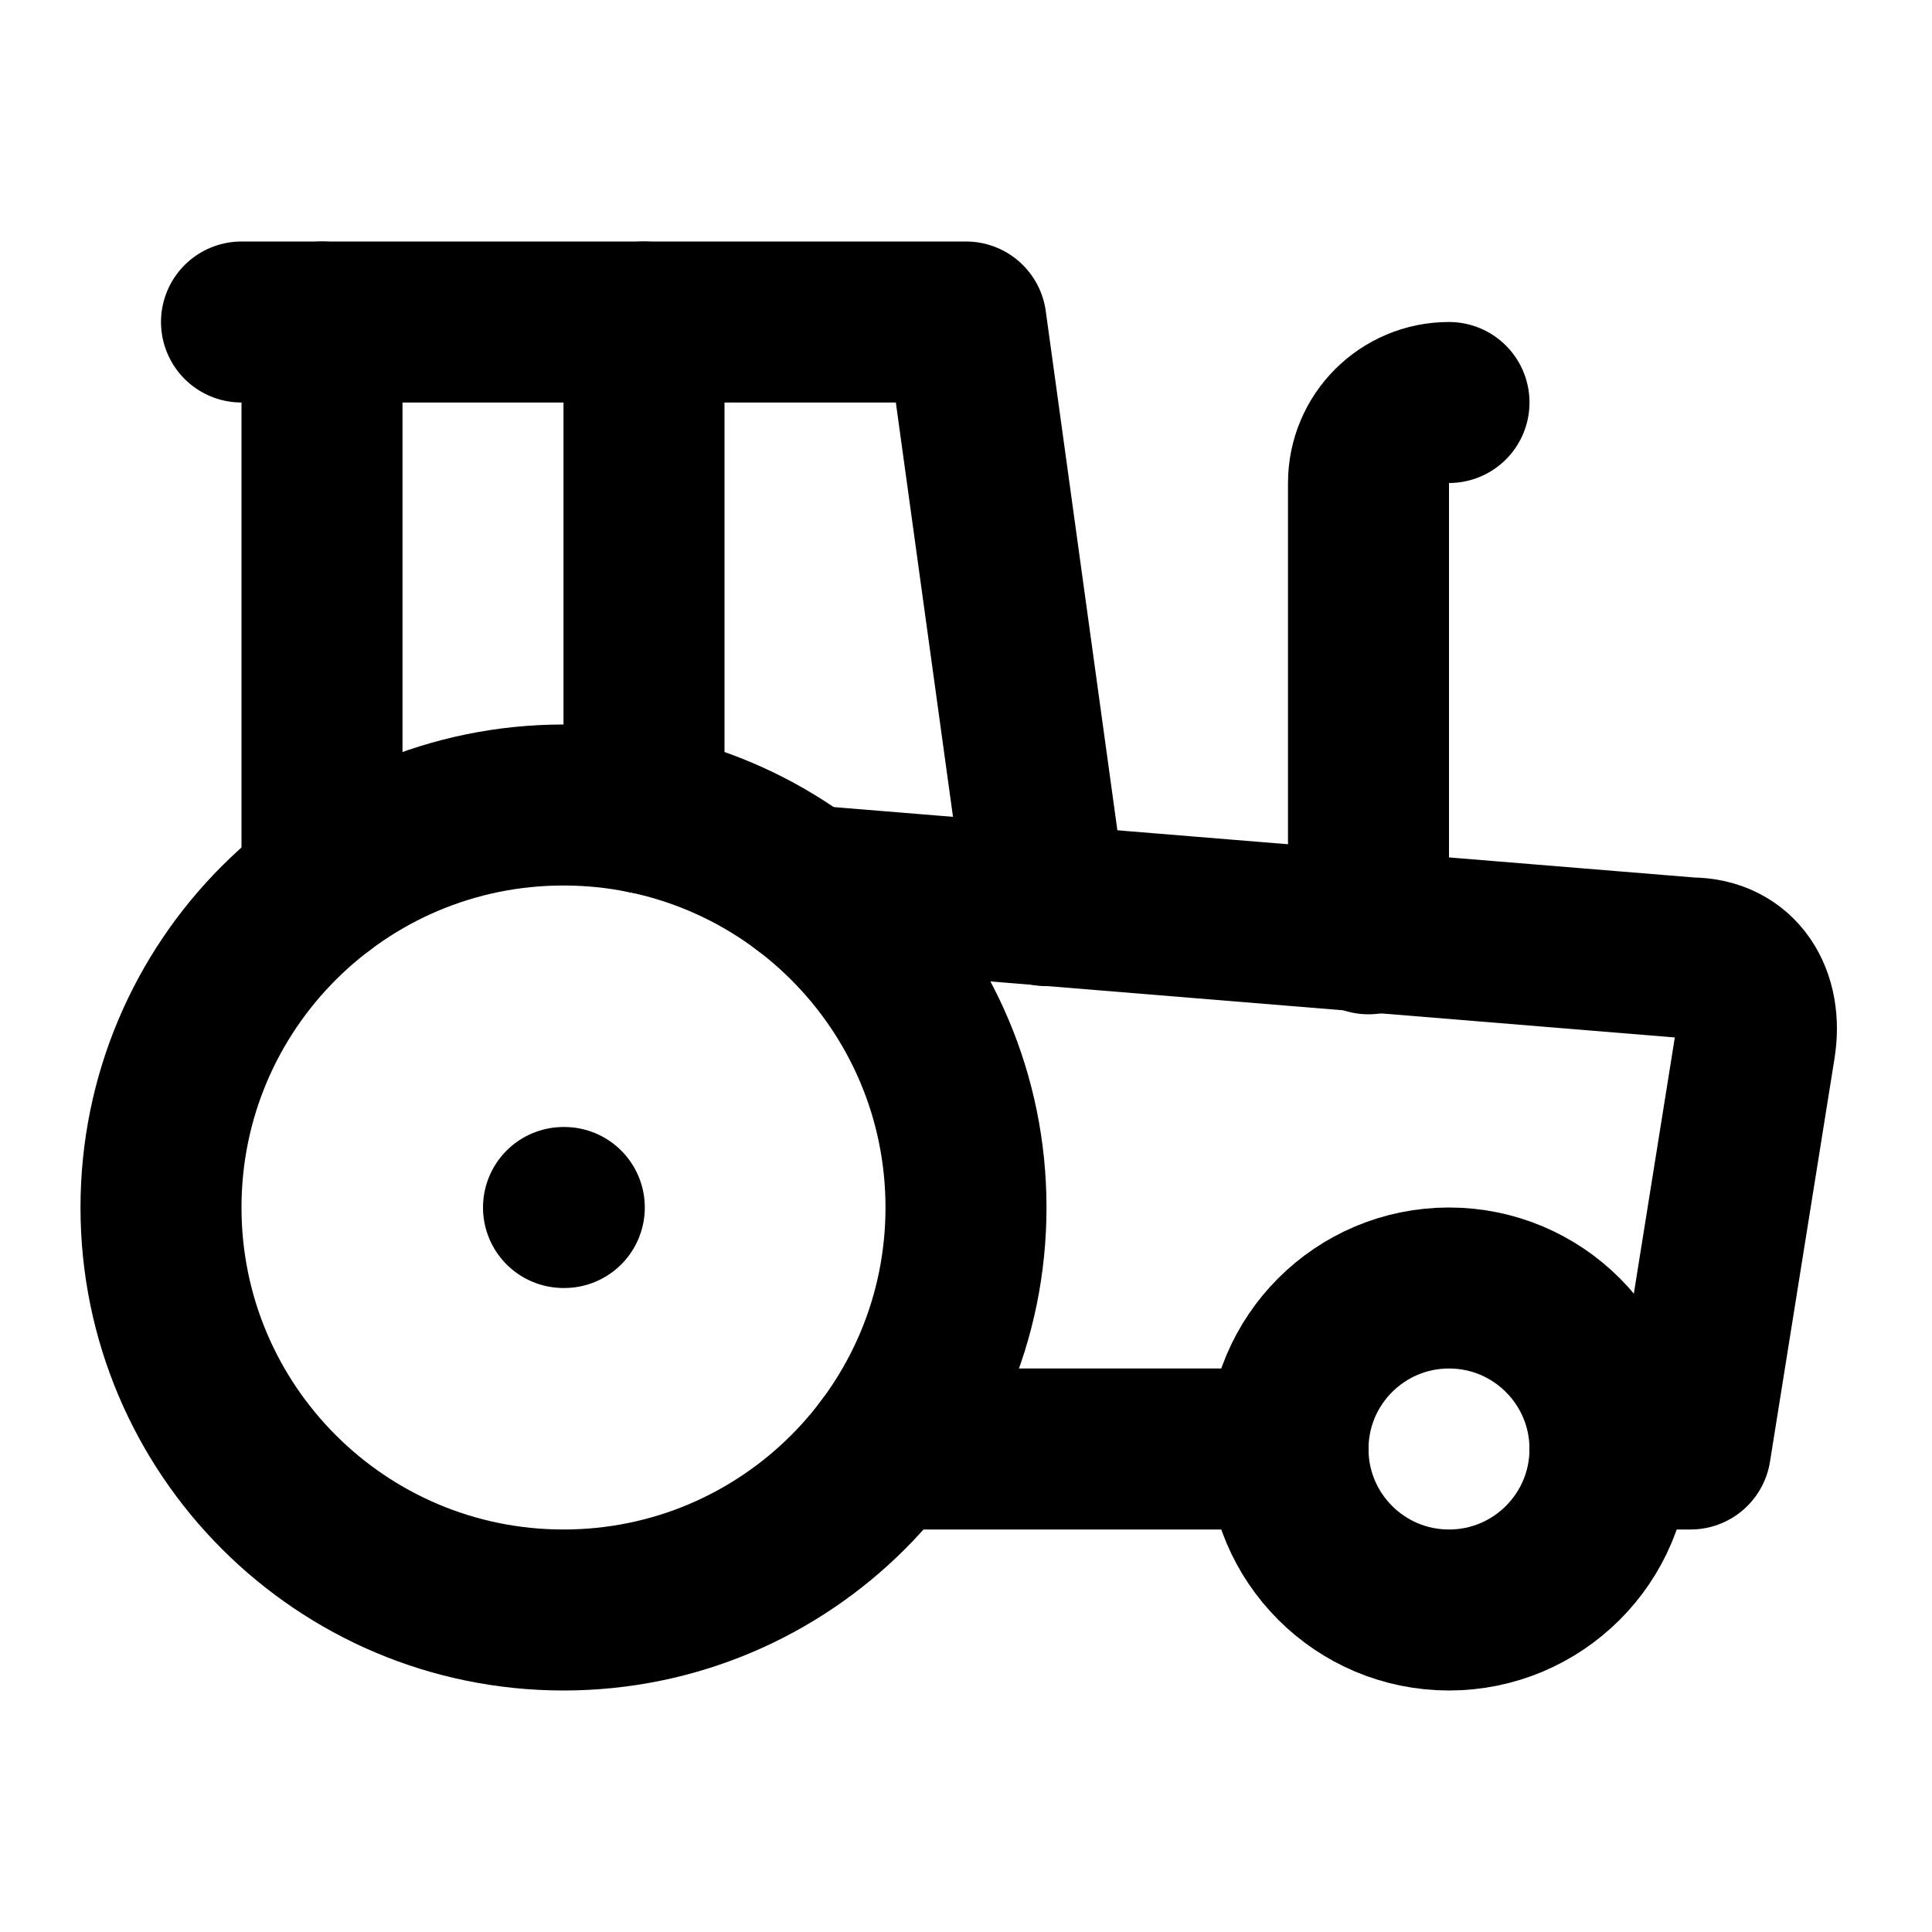
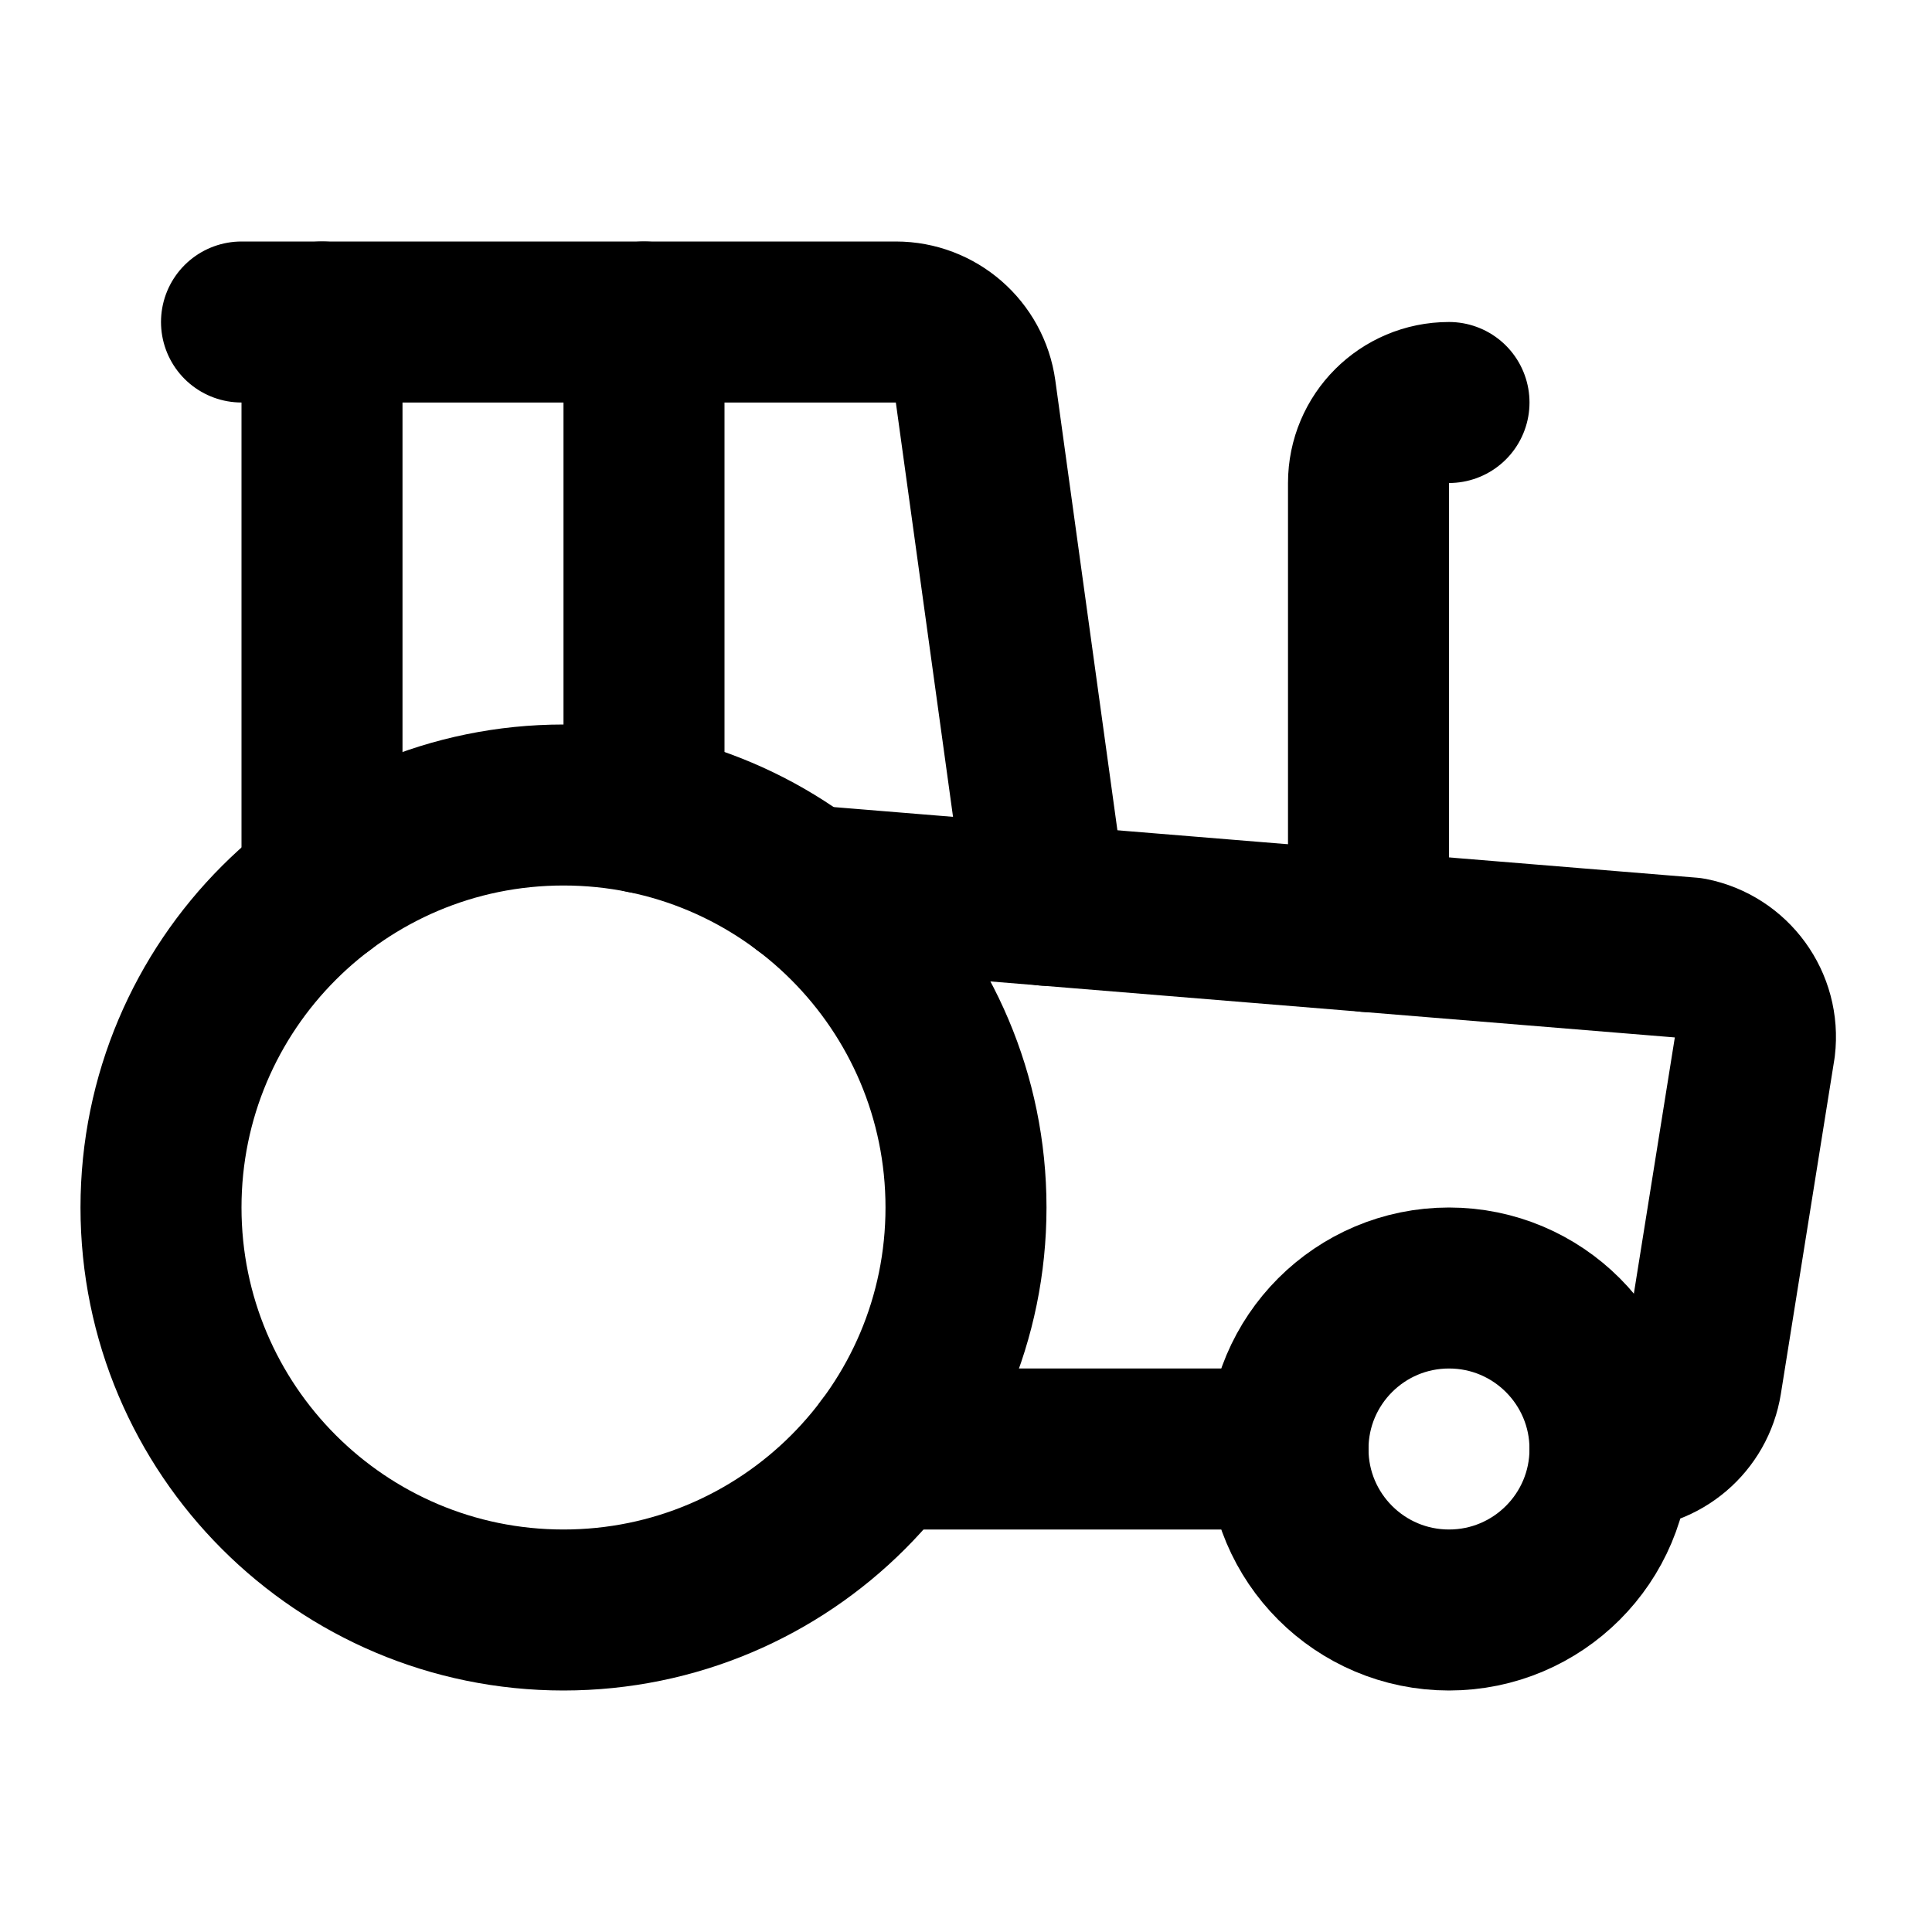
<svg xmlns="http://www.w3.org/2000/svg" width="24" height="24" viewBox="0 0 24 24" fill="none" stroke="currentColor" stroke-width="2" stroke-linecap="round" stroke-linejoin="round">
-   <path d="m10 11 11 .9c.6 0 .9.5.8 1.1l-.8 5h-1" />
+   <path d="m10 11 11 .9a1 1 0 0 1 .8 1.1l-.665 4.158a1 1 0 0 1-.988.842H20" />
  <path d="M16 18h-5" />
-   <path d="M18 5a1 1 0 0 0-1 1v5.6" />
-   <path d="M3 4h9l1 7.25" />
+   <path d="M18 5a1 1 0 0 0-1 1v5.573" />
+   <path d="M3 4h8.129a1 1 0 0 1 .99.863L13 11.246" />
  <path d="M4 11V4" />
-   <path d="M7 15h.01" />
  <path d="M8 10.1V4" />
  <circle cx="18" cy="18" r="2" />
  <circle cx="7" cy="15" r="5" />
</svg>
